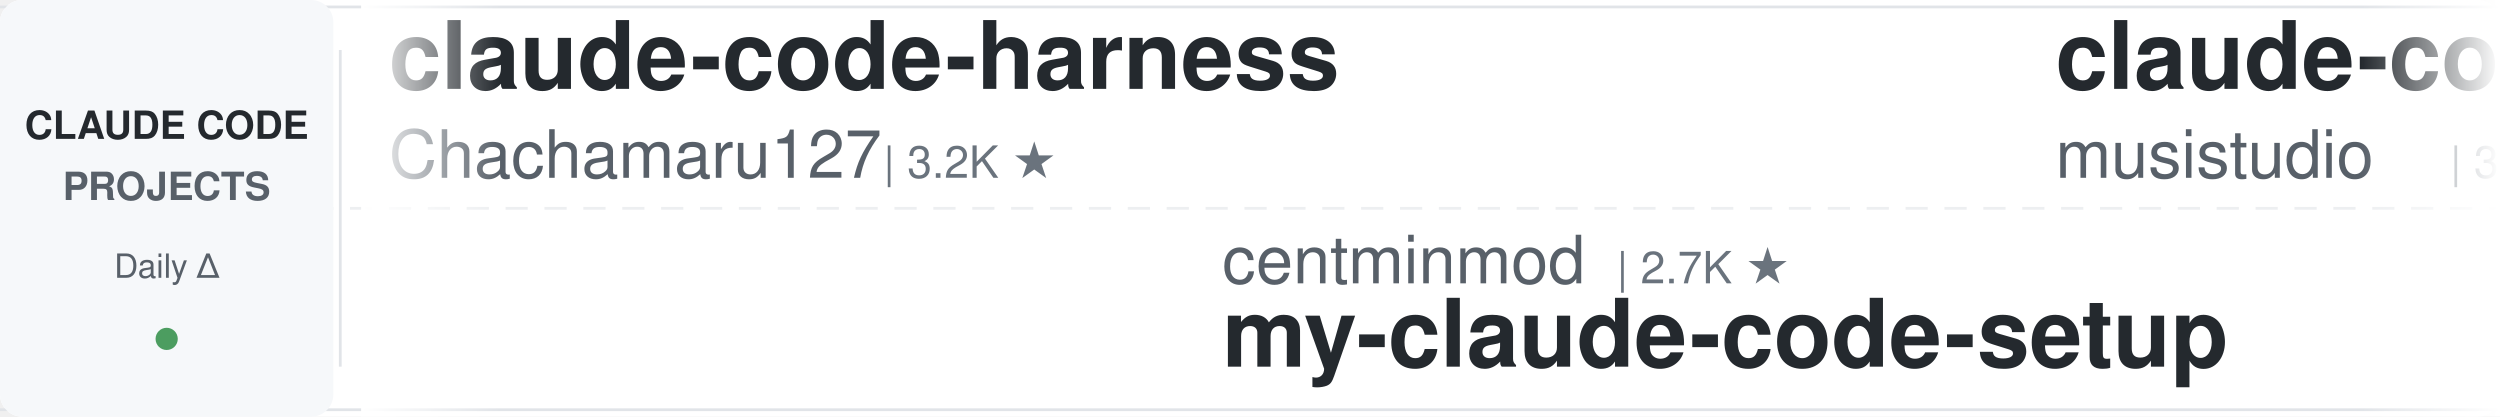
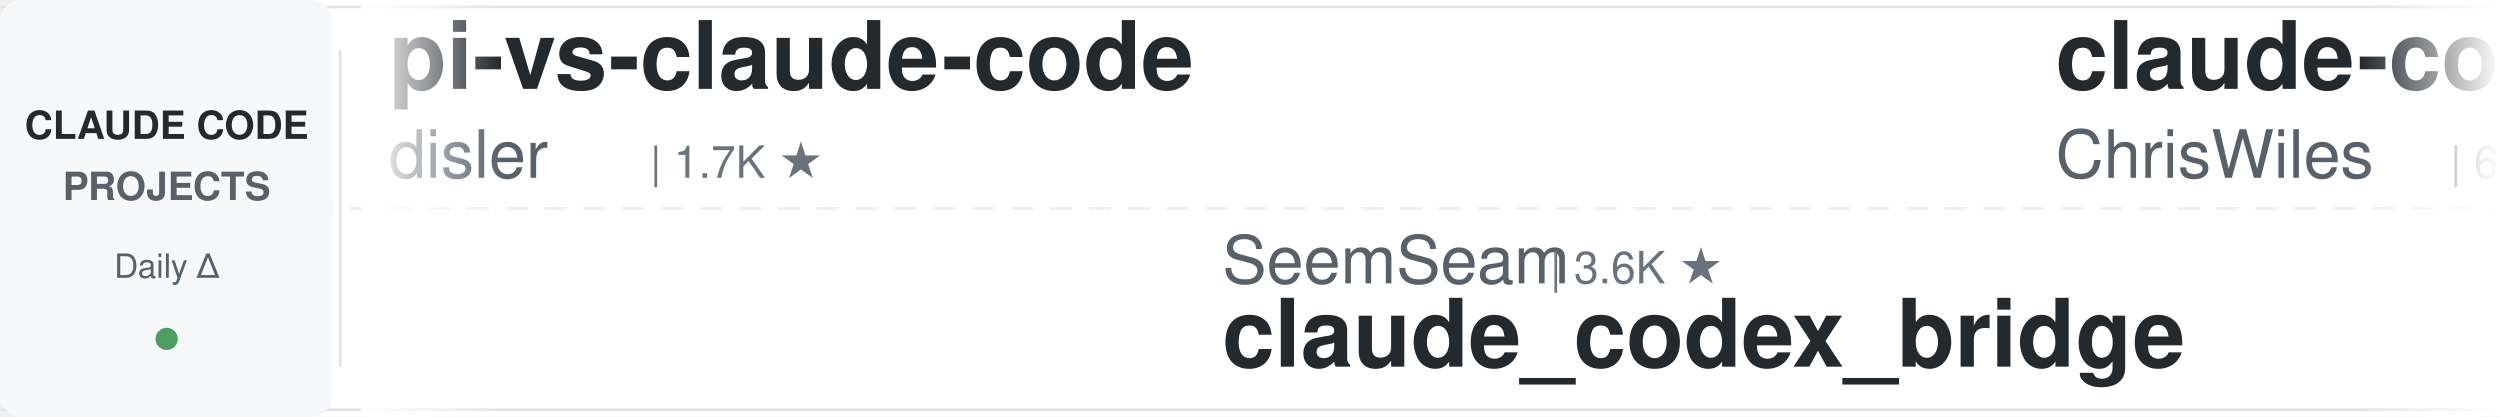
<svg xmlns="http://www.w3.org/2000/svg" width="900" height="150">
  <defs>
    <linearGradient id="leftFade" x1="0%" y1="0%" x2="100%" y2="0%">
      <stop offset="0%" style="stop-color:#ffffff;stop-opacity:1" />
      <stop offset="100%" style="stop-color:#ffffff;stop-opacity:0" />
    </linearGradient>
    <linearGradient id="rightFade" x1="0%" y1="0%" x2="100%" y2="0%">
      <stop offset="0%" style="stop-color:#ffffff;stop-opacity:0" />
      <stop offset="100%" style="stop-color:#ffffff;stop-opacity:1" />
    </linearGradient>
  </defs>
  <rect width="900" height="150" fill="#ffffff" rx="8" />
  <rect x="0" y="2" width="900" height="1" fill="#e1e4e8" />
  <rect x="0" y="147" width="900" height="1" fill="#e1e4e8" />
  <line x1="0" y1="75" x2="900" y2="75" stroke="#e1e4e8" stroke-width="1" stroke-dasharray="8 6" opacity="0.6" />
  <rect x="0" y="0" width="120" height="150" fill="#f6f8fa" rx="8" />
  <text x="60" y="50" font-family="-apple-system, BlinkMacSystemFont, 'Segoe UI', Helvetica, Arial, sans-serif" font-size="14" font-weight="600" fill="#24292e" text-anchor="middle">CLAUDE CODE</text>
  <text x="60" y="72" font-family="-apple-system, BlinkMacSystemFont, 'Segoe UI', Helvetica, Arial, sans-serif" font-size="14" font-weight="600" fill="#586069" text-anchor="middle">PROJECTS</text>
  <text x="60" y="100" font-family="-apple-system, BlinkMacSystemFont, 'Segoe UI', Helvetica, Arial, sans-serif" font-size="12" font-weight="500" fill="#586069" text-anchor="middle">Daily Δ</text>
  <circle cx="60" cy="122" r="4" fill="#22863a" opacity="0.8" />
  <rect x="122" y="18" width="1" height="114" fill="#e1e4e8" />
  <clipPath id="tickerClip">
    <rect x="130" y="0" width="770" height="150" />
  </clipPath>
  <g clip-path="url(#tickerClip)">
    <g id="tickerItems">
      <animateTransform attributeName="transform" attributeType="XML" type="translate" from="0 0" to="-3000 0" dur="54s" repeatCount="indefinite" />
      <g transform="translate(0, 0)">
-         <text x="140" y="32" font-family="-apple-system, BlinkMacSystemFont, 'Segoe UI', Helvetica, Arial, sans-serif" font-size="34" font-weight="600" fill="#24292e">claude-code-harness</text>
-         <text x="140" y="64" font-family="-apple-system, BlinkMacSystemFont, 'Segoe UI', Helvetica, Arial, sans-serif" font-size="24" font-weight="400" fill="#586069">Chachamaru127</text>
-         <text x="318" y="64" font-family="-apple-system, BlinkMacSystemFont, 'Segoe UI', Helvetica, Arial, sans-serif" font-size="16" font-weight="500" fill="#6a737d">| 3.2K ★</text>
+         <text x="140" y="32" font-family="-apple-system, BlinkMacSystemFont, 'Segoe UI', Helvetica, Arial, sans-serif" font-size="34" font-weight="600" fill="#24292e">pi-vs-claude-code</text>
+         <text x="140" y="64" font-family="-apple-system, BlinkMacSystemFont, 'Segoe UI', Helvetica, Arial, sans-serif" font-size="24" font-weight="400" fill="#586069">disler</text>
+         <text x="234" y="64" font-family="-apple-system, BlinkMacSystemFont, 'Segoe UI', Helvetica, Arial, sans-serif" font-size="16" font-weight="500" fill="#6a737d">| 1.7K ★</text>
      </g>
      <g transform="translate(300, 0)">
-         <text x="140" y="102" font-family="-apple-system, BlinkMacSystemFont, 'Segoe UI', Helvetica, Arial, sans-serif" font-size="24" font-weight="400" fill="#586069">centminmod</text>
-         <text x="282" y="102" font-family="-apple-system, BlinkMacSystemFont, 'Segoe UI', Helvetica, Arial, sans-serif" font-size="16" font-weight="500" fill="#6a737d">| 2.7K ★</text>
-         <text x="140" y="132" font-family="-apple-system, BlinkMacSystemFont, 'Segoe UI', Helvetica, Arial, sans-serif" font-size="34" font-weight="600" fill="#24292e">my-claude-code-setup</text>
+         <text x="140" y="102" font-family="-apple-system, BlinkMacSystemFont, 'Segoe UI', Helvetica, Arial, sans-serif" font-size="24" font-weight="400" fill="#586069">SeemSeam</text>
+         <text x="258" y="102" font-family="-apple-system, BlinkMacSystemFont, 'Segoe UI', Helvetica, Arial, sans-serif" font-size="16" font-weight="500" fill="#6a737d">| 3.6K ★</text>
+         <text x="140" y="132" font-family="-apple-system, BlinkMacSystemFont, 'Segoe UI', Helvetica, Arial, sans-serif" font-size="34" font-weight="600" fill="#24292e">claude_codex_bridge</text>
      </g>
      <g transform="translate(600, 0)">
-         <text x="140" y="32" font-family="-apple-system, BlinkMacSystemFont, 'Segoe UI', Helvetica, Arial, sans-serif" font-size="34" font-weight="600" fill="#24292e">claude-code-router</text>
-         <text x="140" y="64" font-family="-apple-system, BlinkMacSystemFont, 'Segoe UI', Helvetica, Arial, sans-serif" font-size="24" font-weight="400" fill="#586069">musistudio</text>
-         <text x="282" y="64" font-family="-apple-system, BlinkMacSystemFont, 'Segoe UI', Helvetica, Arial, sans-serif" font-size="16" font-weight="500" fill="#6a737d">| 37.9K ★</text>
+         <text x="140" y="32" font-family="-apple-system, BlinkMacSystemFont, 'Segoe UI', Helvetica, Arial, sans-serif" font-size="34" font-weight="600" fill="#24292e">claude-code-showcase</text>
+         <text x="140" y="64" font-family="-apple-system, BlinkMacSystemFont, 'Segoe UI', Helvetica, Arial, sans-serif" font-size="24" font-weight="400" fill="#586069">ChrisWiles</text>
+         <text x="282" y="64" font-family="-apple-system, BlinkMacSystemFont, 'Segoe UI', Helvetica, Arial, sans-serif" font-size="16" font-weight="500" fill="#6a737d">| 6.1K ★</text>
      </g>
      <g transform="translate(900, 0)">
-         <text x="140" y="102" font-family="-apple-system, BlinkMacSystemFont, 'Segoe UI', Helvetica, Arial, sans-serif" font-size="24" font-weight="400" fill="#586069">WorldFlowAI</text>
-         <text x="294" y="102" font-family="-apple-system, BlinkMacSystemFont, 'Segoe UI', Helvetica, Arial, sans-serif" font-size="16" font-weight="500" fill="#6a737d">| 5.5K ★</text>
-         <text x="140" y="132" font-family="-apple-system, BlinkMacSystemFont, 'Segoe UI', Helvetica, Arial, sans-serif" font-size="34" font-weight="600" fill="#24292e">everything-claude-code</text>
+         <text x="140" y="102" font-family="-apple-system, BlinkMacSystemFont, 'Segoe UI', Helvetica, Arial, sans-serif" font-size="24" font-weight="400" fill="#586069">rohitg00</text>
+         <text x="258" y="102" font-family="-apple-system, BlinkMacSystemFont, 'Segoe UI', Helvetica, Arial, sans-serif" font-size="16" font-weight="500" fill="#6a737d">| 2.8K ★</text>
+         <text x="140" y="132" font-family="-apple-system, BlinkMacSystemFont, 'Segoe UI', Helvetica, Arial, sans-serif" font-size="34" font-weight="600" fill="#24292e">awesome-claude-code-tool...</text>
      </g>
      <g transform="translate(1200, 0)">
-         <text x="140" y="32" font-family="-apple-system, BlinkMacSystemFont, 'Segoe UI', Helvetica, Arial, sans-serif" font-size="34" font-weight="600" fill="#24292e">oh-my-claudecode</text>
-         <text x="140" y="64" font-family="-apple-system, BlinkMacSystemFont, 'Segoe UI', Helvetica, Arial, sans-serif" font-size="24" font-weight="400" fill="#586069">Yeachan-Heo</text>
-         <text x="294" y="64" font-family="-apple-system, BlinkMacSystemFont, 'Segoe UI', Helvetica, Arial, sans-serif" font-size="16" font-weight="500" fill="#6a737d">| 40.4K ★</text>
+         <text x="140" y="32" font-family="-apple-system, BlinkMacSystemFont, 'Segoe UI', Helvetica, Arial, sans-serif" font-size="34" font-weight="600" fill="#24292e">claude-code-base-action</text>
+         <text x="140" y="64" font-family="-apple-system, BlinkMacSystemFont, 'Segoe UI', Helvetica, Arial, sans-serif" font-size="24" font-weight="400" fill="#586069">anthropics</text>
+         <text x="282" y="64" font-family="-apple-system, BlinkMacSystemFont, 'Segoe UI', Helvetica, Arial, sans-serif" font-size="16" font-weight="500" fill="#6a737d">| 1.0K ★</text>
      </g>
      <g transform="translate(1500, 0)">
-         <text x="140" y="102" font-family="-apple-system, BlinkMacSystemFont, 'Segoe UI', Helvetica, Arial, sans-serif" font-size="24" font-weight="400" fill="#586069">FlorianBruniaux</text>
-         <text x="342" y="102" font-family="-apple-system, BlinkMacSystemFont, 'Segoe UI', Helvetica, Arial, sans-serif" font-size="16" font-weight="500" fill="#6a737d">| 6.3K ★</text>
-         <text x="140" y="132" font-family="-apple-system, BlinkMacSystemFont, 'Segoe UI', Helvetica, Arial, sans-serif" font-size="34" font-weight="600" fill="#24292e">claude-code-ultimate-gui...</text>
+         <text x="140" y="102" font-family="-apple-system, BlinkMacSystemFont, 'Segoe UI', Helvetica, Arial, sans-serif" font-size="24" font-weight="400" fill="#586069">alejandrobalderas</text>
+         <text x="366" y="102" font-family="-apple-system, BlinkMacSystemFont, 'Segoe UI', Helvetica, Arial, sans-serif" font-size="16" font-weight="500" fill="#6a737d">| 3.0K ★</text>
+         <text x="140" y="132" font-family="-apple-system, BlinkMacSystemFont, 'Segoe UI', Helvetica, Arial, sans-serif" font-size="34" font-weight="600" fill="#24292e">claude-code-from-source</text>
      </g>
      <g transform="translate(1800, 0)">
-         <text x="140" y="32" font-family="-apple-system, BlinkMacSystemFont, 'Segoe UI', Helvetica, Arial, sans-serif" font-size="34" font-weight="600" fill="#24292e">claude-code-rev</text>
-         <text x="140" y="64" font-family="-apple-system, BlinkMacSystemFont, 'Segoe UI', Helvetica, Arial, sans-serif" font-size="24" font-weight="400" fill="#586069">oboard</text>
-         <text x="234" y="64" font-family="-apple-system, BlinkMacSystemFont, 'Segoe UI', Helvetica, Arial, sans-serif" font-size="16" font-weight="500" fill="#6a737d">| 3.3K ★</text>
+         <text x="140" y="32" font-family="-apple-system, BlinkMacSystemFont, 'Segoe UI', Helvetica, Arial, sans-serif" font-size="34" font-weight="600" fill="#24292e">Claude-Code-Game-Studios</text>
+         <text x="140" y="64" font-family="-apple-system, BlinkMacSystemFont, 'Segoe UI', Helvetica, Arial, sans-serif" font-size="24" font-weight="400" fill="#586069">Donchitos</text>
+         <text x="270" y="64" font-family="-apple-system, BlinkMacSystemFont, 'Segoe UI', Helvetica, Arial, sans-serif" font-size="16" font-weight="500" fill="#6a737d">| 28.5K ★</text>
      </g>
      <g transform="translate(2100, 0)">
-         <text x="140" y="102" font-family="-apple-system, BlinkMacSystemFont, 'Segoe UI', Helvetica, Arial, sans-serif" font-size="24" font-weight="400" fill="#586069">huangjia2019</text>
-         <text x="306" y="102" font-family="-apple-system, BlinkMacSystemFont, 'Segoe UI', Helvetica, Arial, sans-serif" font-size="16" font-weight="500" fill="#6a737d">| 1.1K ★</text>
-         <text x="140" y="132" font-family="-apple-system, BlinkMacSystemFont, 'Segoe UI', Helvetica, Arial, sans-serif" font-size="34" font-weight="600" fill="#24292e">claude-code-engineering</text>
+         <text x="140" y="102" font-family="-apple-system, BlinkMacSystemFont, 'Segoe UI', Helvetica, Arial, sans-serif" font-size="24" font-weight="400" fill="#586069">LING71671</text>
+         <text x="270" y="102" font-family="-apple-system, BlinkMacSystemFont, 'Segoe UI', Helvetica, Arial, sans-serif" font-size="16" font-weight="500" fill="#6a737d">| 975 ★</text>
+         <text x="140" y="132" font-family="-apple-system, BlinkMacSystemFont, 'Segoe UI', Helvetica, Arial, sans-serif" font-size="34" font-weight="600" fill="#24292e">Open-ClaudeCode</text>
      </g>
      <g transform="translate(2400, 0)">
-         <text x="140" y="32" font-family="-apple-system, BlinkMacSystemFont, 'Segoe UI', Helvetica, Arial, sans-serif" font-size="34" font-weight="600" fill="#24292e">claude-code-infrastructu...</text>
-         <text x="140" y="64" font-family="-apple-system, BlinkMacSystemFont, 'Segoe UI', Helvetica, Arial, sans-serif" font-size="24" font-weight="400" fill="#586069">diet103</text>
-         <text x="246" y="64" font-family="-apple-system, BlinkMacSystemFont, 'Segoe UI', Helvetica, Arial, sans-serif" font-size="16" font-weight="500" fill="#6a737d">| 10.0K ★</text>
+         <text x="140" y="32" font-family="-apple-system, BlinkMacSystemFont, 'Segoe UI', Helvetica, Arial, sans-serif" font-size="34" font-weight="600" fill="#24292e">claude-code-source-build</text>
+         <text x="140" y="64" font-family="-apple-system, BlinkMacSystemFont, 'Segoe UI', Helvetica, Arial, sans-serif" font-size="24" font-weight="400" fill="#586069">andrew-kramer-inno</text>
+         <text x="378" y="64" font-family="-apple-system, BlinkMacSystemFont, 'Segoe UI', Helvetica, Arial, sans-serif" font-size="16" font-weight="500" fill="#6a737d">| 594 ★</text>
      </g>
      <g transform="translate(2700, 0)">
-         <text x="140" y="102" font-family="-apple-system, BlinkMacSystemFont, 'Segoe UI', Helvetica, Arial, sans-serif" font-size="24" font-weight="400" fill="#586069">ponponon</text>
-         <text x="258" y="102" font-family="-apple-system, BlinkMacSystemFont, 'Segoe UI', Helvetica, Arial, sans-serif" font-size="16" font-weight="500" fill="#6a737d">| 2.3K ★</text>
-         <text x="140" y="132" font-family="-apple-system, BlinkMacSystemFont, 'Segoe UI', Helvetica, Arial, sans-serif" font-size="34" font-weight="600" fill="#24292e">claude_code_src</text>
+         <text x="140" y="102" font-family="-apple-system, BlinkMacSystemFont, 'Segoe UI', Helvetica, Arial, sans-serif" font-size="24" font-weight="400" fill="#586069">kodu-ai</text>
+         <text x="246" y="102" font-family="-apple-system, BlinkMacSystemFont, 'Segoe UI', Helvetica, Arial, sans-serif" font-size="16" font-weight="500" fill="#6a737d">| 5.2K ★</text>
+         <text x="140" y="132" font-family="-apple-system, BlinkMacSystemFont, 'Segoe UI', Helvetica, Arial, sans-serif" font-size="34" font-weight="600" fill="#24292e">claude-coder</text>
      </g>
      <g transform="translate(3000, 0)">
-         <text x="140" y="32" font-family="-apple-system, BlinkMacSystemFont, 'Segoe UI', Helvetica, Arial, sans-serif" font-size="34" font-weight="600" fill="#24292e">claude-code-harness</text>
-         <text x="140" y="64" font-family="-apple-system, BlinkMacSystemFont, 'Segoe UI', Helvetica, Arial, sans-serif" font-size="24" font-weight="400" fill="#586069">Chachamaru127</text>
-         <text x="318" y="64" font-family="-apple-system, BlinkMacSystemFont, 'Segoe UI', Helvetica, Arial, sans-serif" font-size="16" font-weight="500" fill="#6a737d">| 3.2K ★</text>
+         <text x="140" y="32" font-family="-apple-system, BlinkMacSystemFont, 'Segoe UI', Helvetica, Arial, sans-serif" font-size="34" font-weight="600" fill="#24292e">pi-vs-claude-code</text>
+         <text x="140" y="64" font-family="-apple-system, BlinkMacSystemFont, 'Segoe UI', Helvetica, Arial, sans-serif" font-size="24" font-weight="400" fill="#586069">disler</text>
+         <text x="234" y="64" font-family="-apple-system, BlinkMacSystemFont, 'Segoe UI', Helvetica, Arial, sans-serif" font-size="16" font-weight="500" fill="#6a737d">| 1.7K ★</text>
      </g>
      <g transform="translate(3300, 0)">
-         <text x="140" y="102" font-family="-apple-system, BlinkMacSystemFont, 'Segoe UI', Helvetica, Arial, sans-serif" font-size="24" font-weight="400" fill="#586069">centminmod</text>
-         <text x="282" y="102" font-family="-apple-system, BlinkMacSystemFont, 'Segoe UI', Helvetica, Arial, sans-serif" font-size="16" font-weight="500" fill="#6a737d">| 2.7K ★</text>
-         <text x="140" y="132" font-family="-apple-system, BlinkMacSystemFont, 'Segoe UI', Helvetica, Arial, sans-serif" font-size="34" font-weight="600" fill="#24292e">my-claude-code-setup</text>
+         <text x="140" y="102" font-family="-apple-system, BlinkMacSystemFont, 'Segoe UI', Helvetica, Arial, sans-serif" font-size="24" font-weight="400" fill="#586069">SeemSeam</text>
+         <text x="258" y="102" font-family="-apple-system, BlinkMacSystemFont, 'Segoe UI', Helvetica, Arial, sans-serif" font-size="16" font-weight="500" fill="#6a737d">| 3.6K ★</text>
+         <text x="140" y="132" font-family="-apple-system, BlinkMacSystemFont, 'Segoe UI', Helvetica, Arial, sans-serif" font-size="34" font-weight="600" fill="#24292e">claude_codex_bridge</text>
      </g>
      <g transform="translate(3600, 0)">
-         <text x="140" y="32" font-family="-apple-system, BlinkMacSystemFont, 'Segoe UI', Helvetica, Arial, sans-serif" font-size="34" font-weight="600" fill="#24292e">claude-code-router</text>
-         <text x="140" y="64" font-family="-apple-system, BlinkMacSystemFont, 'Segoe UI', Helvetica, Arial, sans-serif" font-size="24" font-weight="400" fill="#586069">musistudio</text>
-         <text x="282" y="64" font-family="-apple-system, BlinkMacSystemFont, 'Segoe UI', Helvetica, Arial, sans-serif" font-size="16" font-weight="500" fill="#6a737d">| 37.9K ★</text>
+         <text x="140" y="32" font-family="-apple-system, BlinkMacSystemFont, 'Segoe UI', Helvetica, Arial, sans-serif" font-size="34" font-weight="600" fill="#24292e">claude-code-showcase</text>
+         <text x="140" y="64" font-family="-apple-system, BlinkMacSystemFont, 'Segoe UI', Helvetica, Arial, sans-serif" font-size="24" font-weight="400" fill="#586069">ChrisWiles</text>
+         <text x="282" y="64" font-family="-apple-system, BlinkMacSystemFont, 'Segoe UI', Helvetica, Arial, sans-serif" font-size="16" font-weight="500" fill="#6a737d">| 6.1K ★</text>
      </g>
      <g transform="translate(3900, 0)">
-         <text x="140" y="102" font-family="-apple-system, BlinkMacSystemFont, 'Segoe UI', Helvetica, Arial, sans-serif" font-size="24" font-weight="400" fill="#586069">WorldFlowAI</text>
-         <text x="294" y="102" font-family="-apple-system, BlinkMacSystemFont, 'Segoe UI', Helvetica, Arial, sans-serif" font-size="16" font-weight="500" fill="#6a737d">| 5.5K ★</text>
-         <text x="140" y="132" font-family="-apple-system, BlinkMacSystemFont, 'Segoe UI', Helvetica, Arial, sans-serif" font-size="34" font-weight="600" fill="#24292e">everything-claude-code</text>
+         <text x="140" y="102" font-family="-apple-system, BlinkMacSystemFont, 'Segoe UI', Helvetica, Arial, sans-serif" font-size="24" font-weight="400" fill="#586069">rohitg00</text>
+         <text x="258" y="102" font-family="-apple-system, BlinkMacSystemFont, 'Segoe UI', Helvetica, Arial, sans-serif" font-size="16" font-weight="500" fill="#6a737d">| 2.8K ★</text>
+         <text x="140" y="132" font-family="-apple-system, BlinkMacSystemFont, 'Segoe UI', Helvetica, Arial, sans-serif" font-size="34" font-weight="600" fill="#24292e">awesome-claude-code-tool...</text>
      </g>
    </g>
  </g>
  <rect x="130" y="0" width="50" height="150" fill="url(#leftFade)" />
  <rect x="850" y="0" width="50" height="150" fill="url(#rightFade)" />
</svg>
